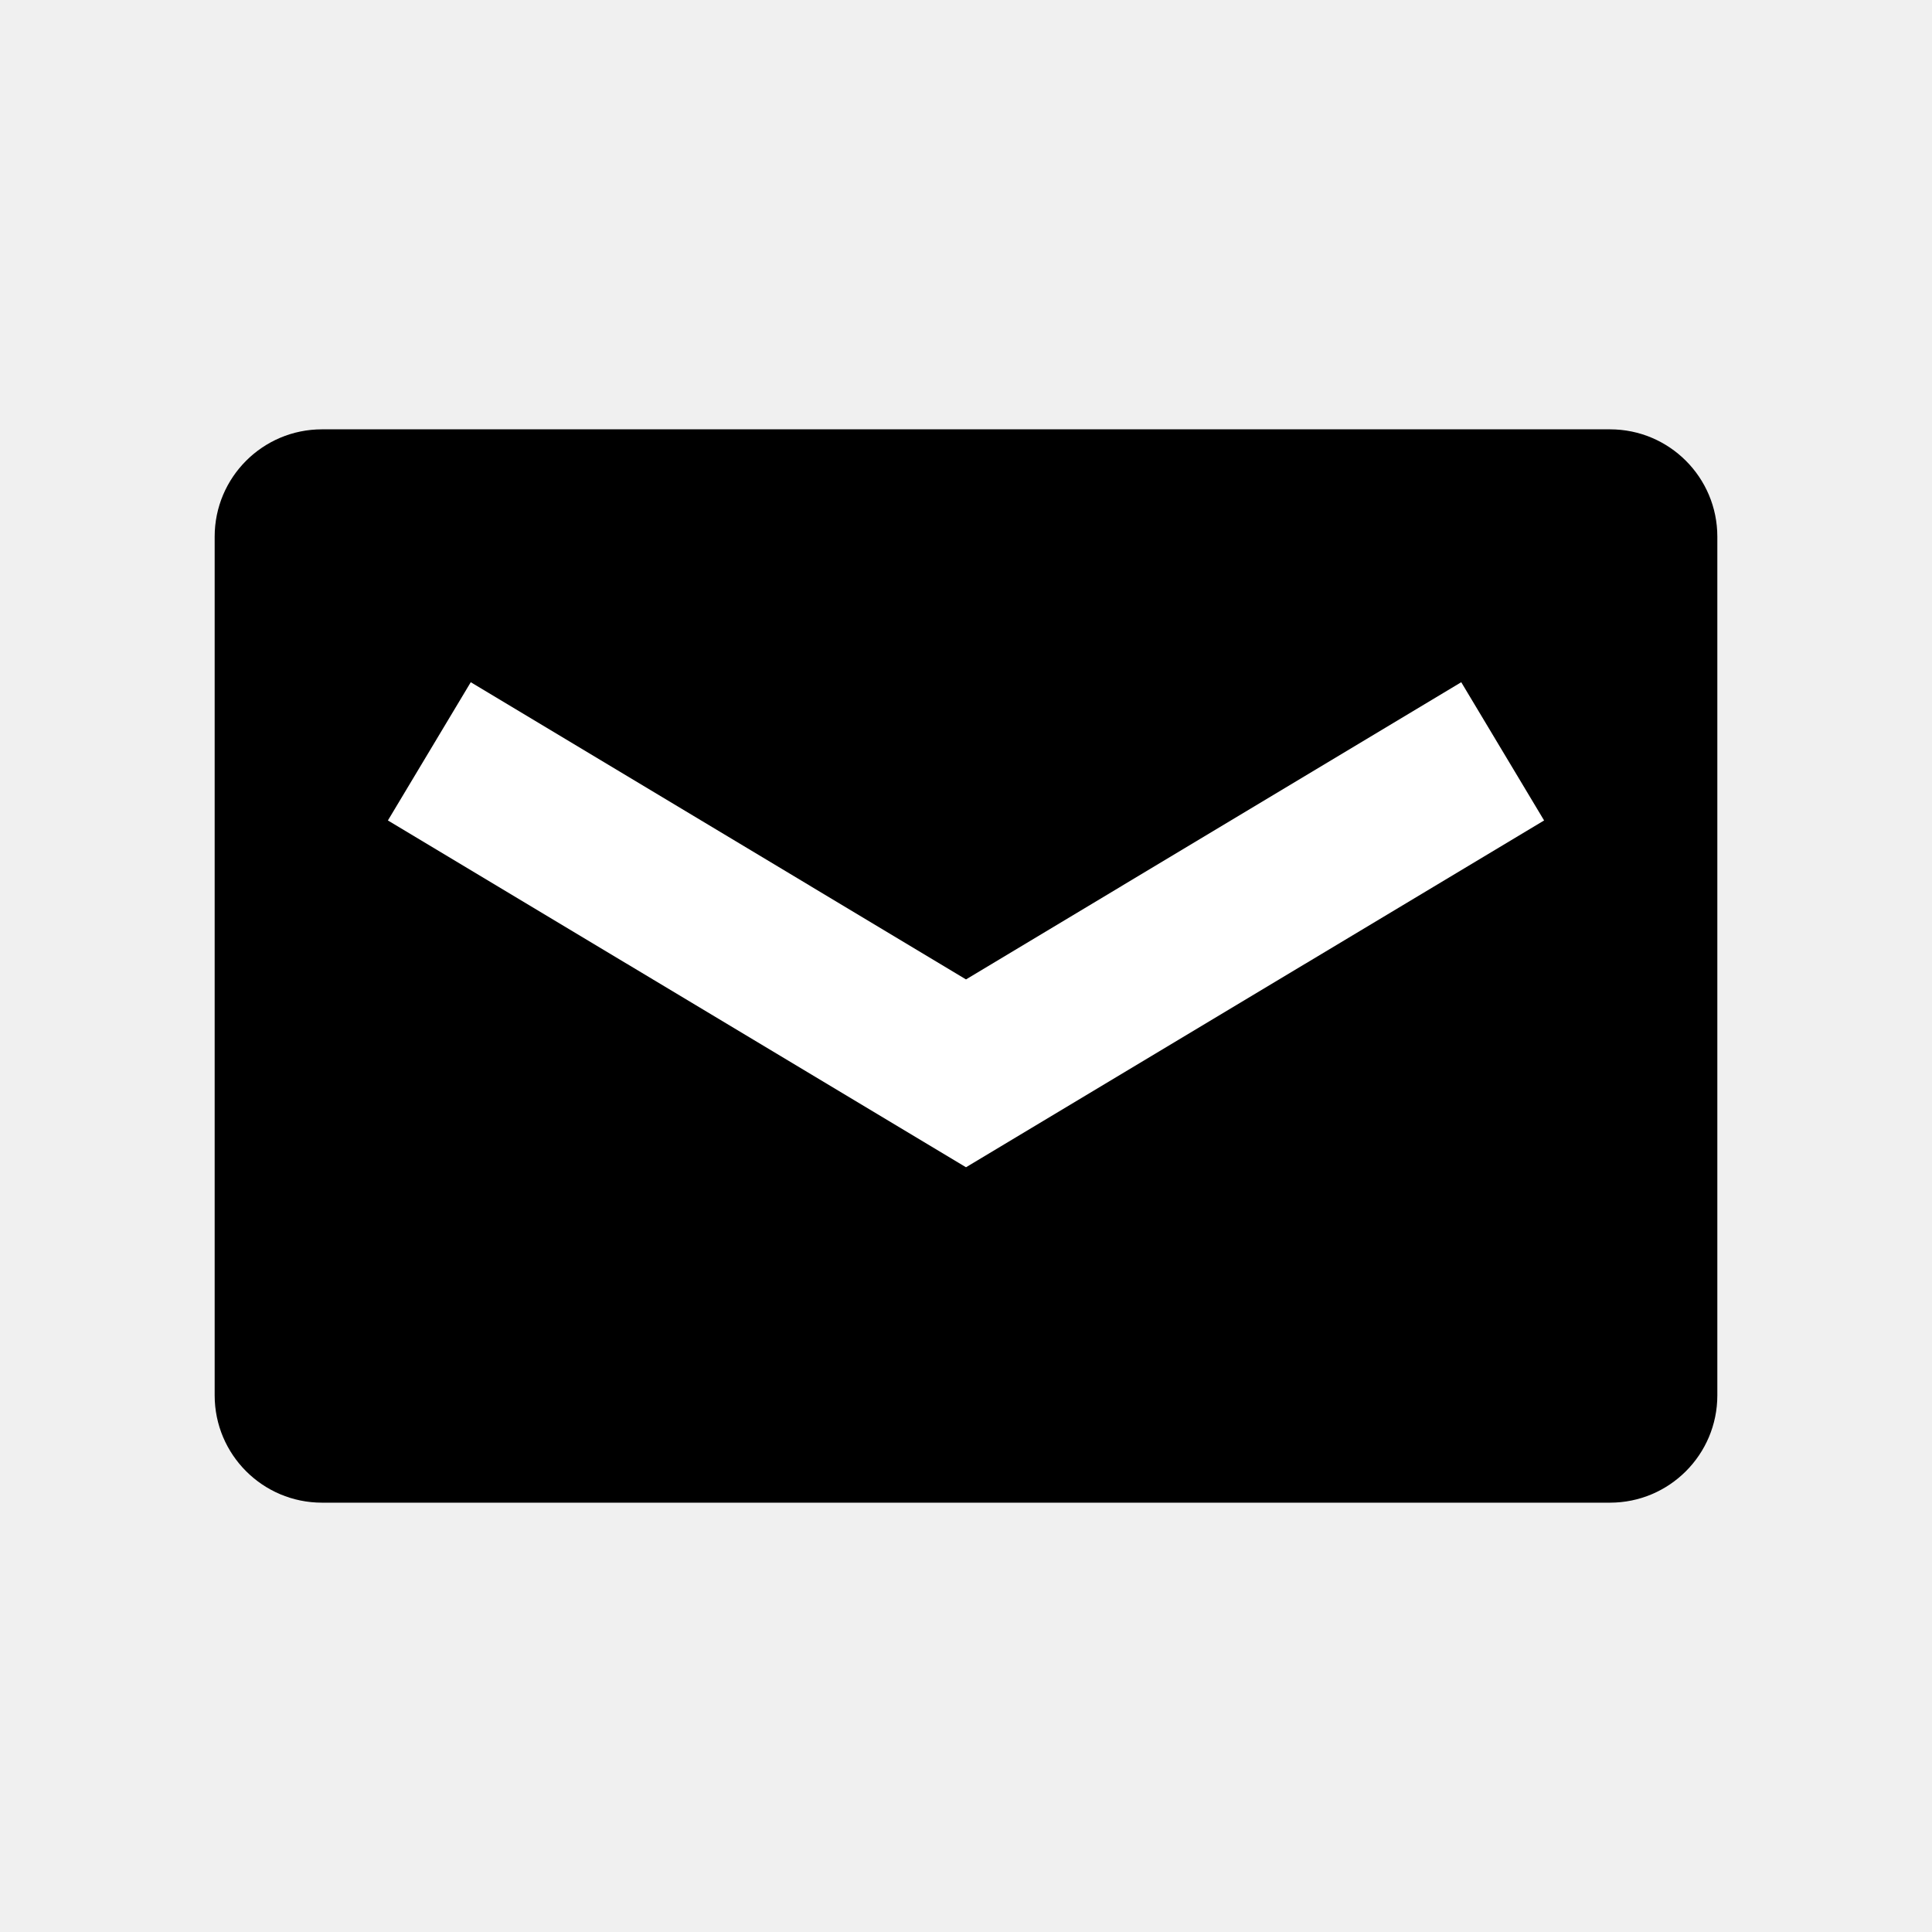
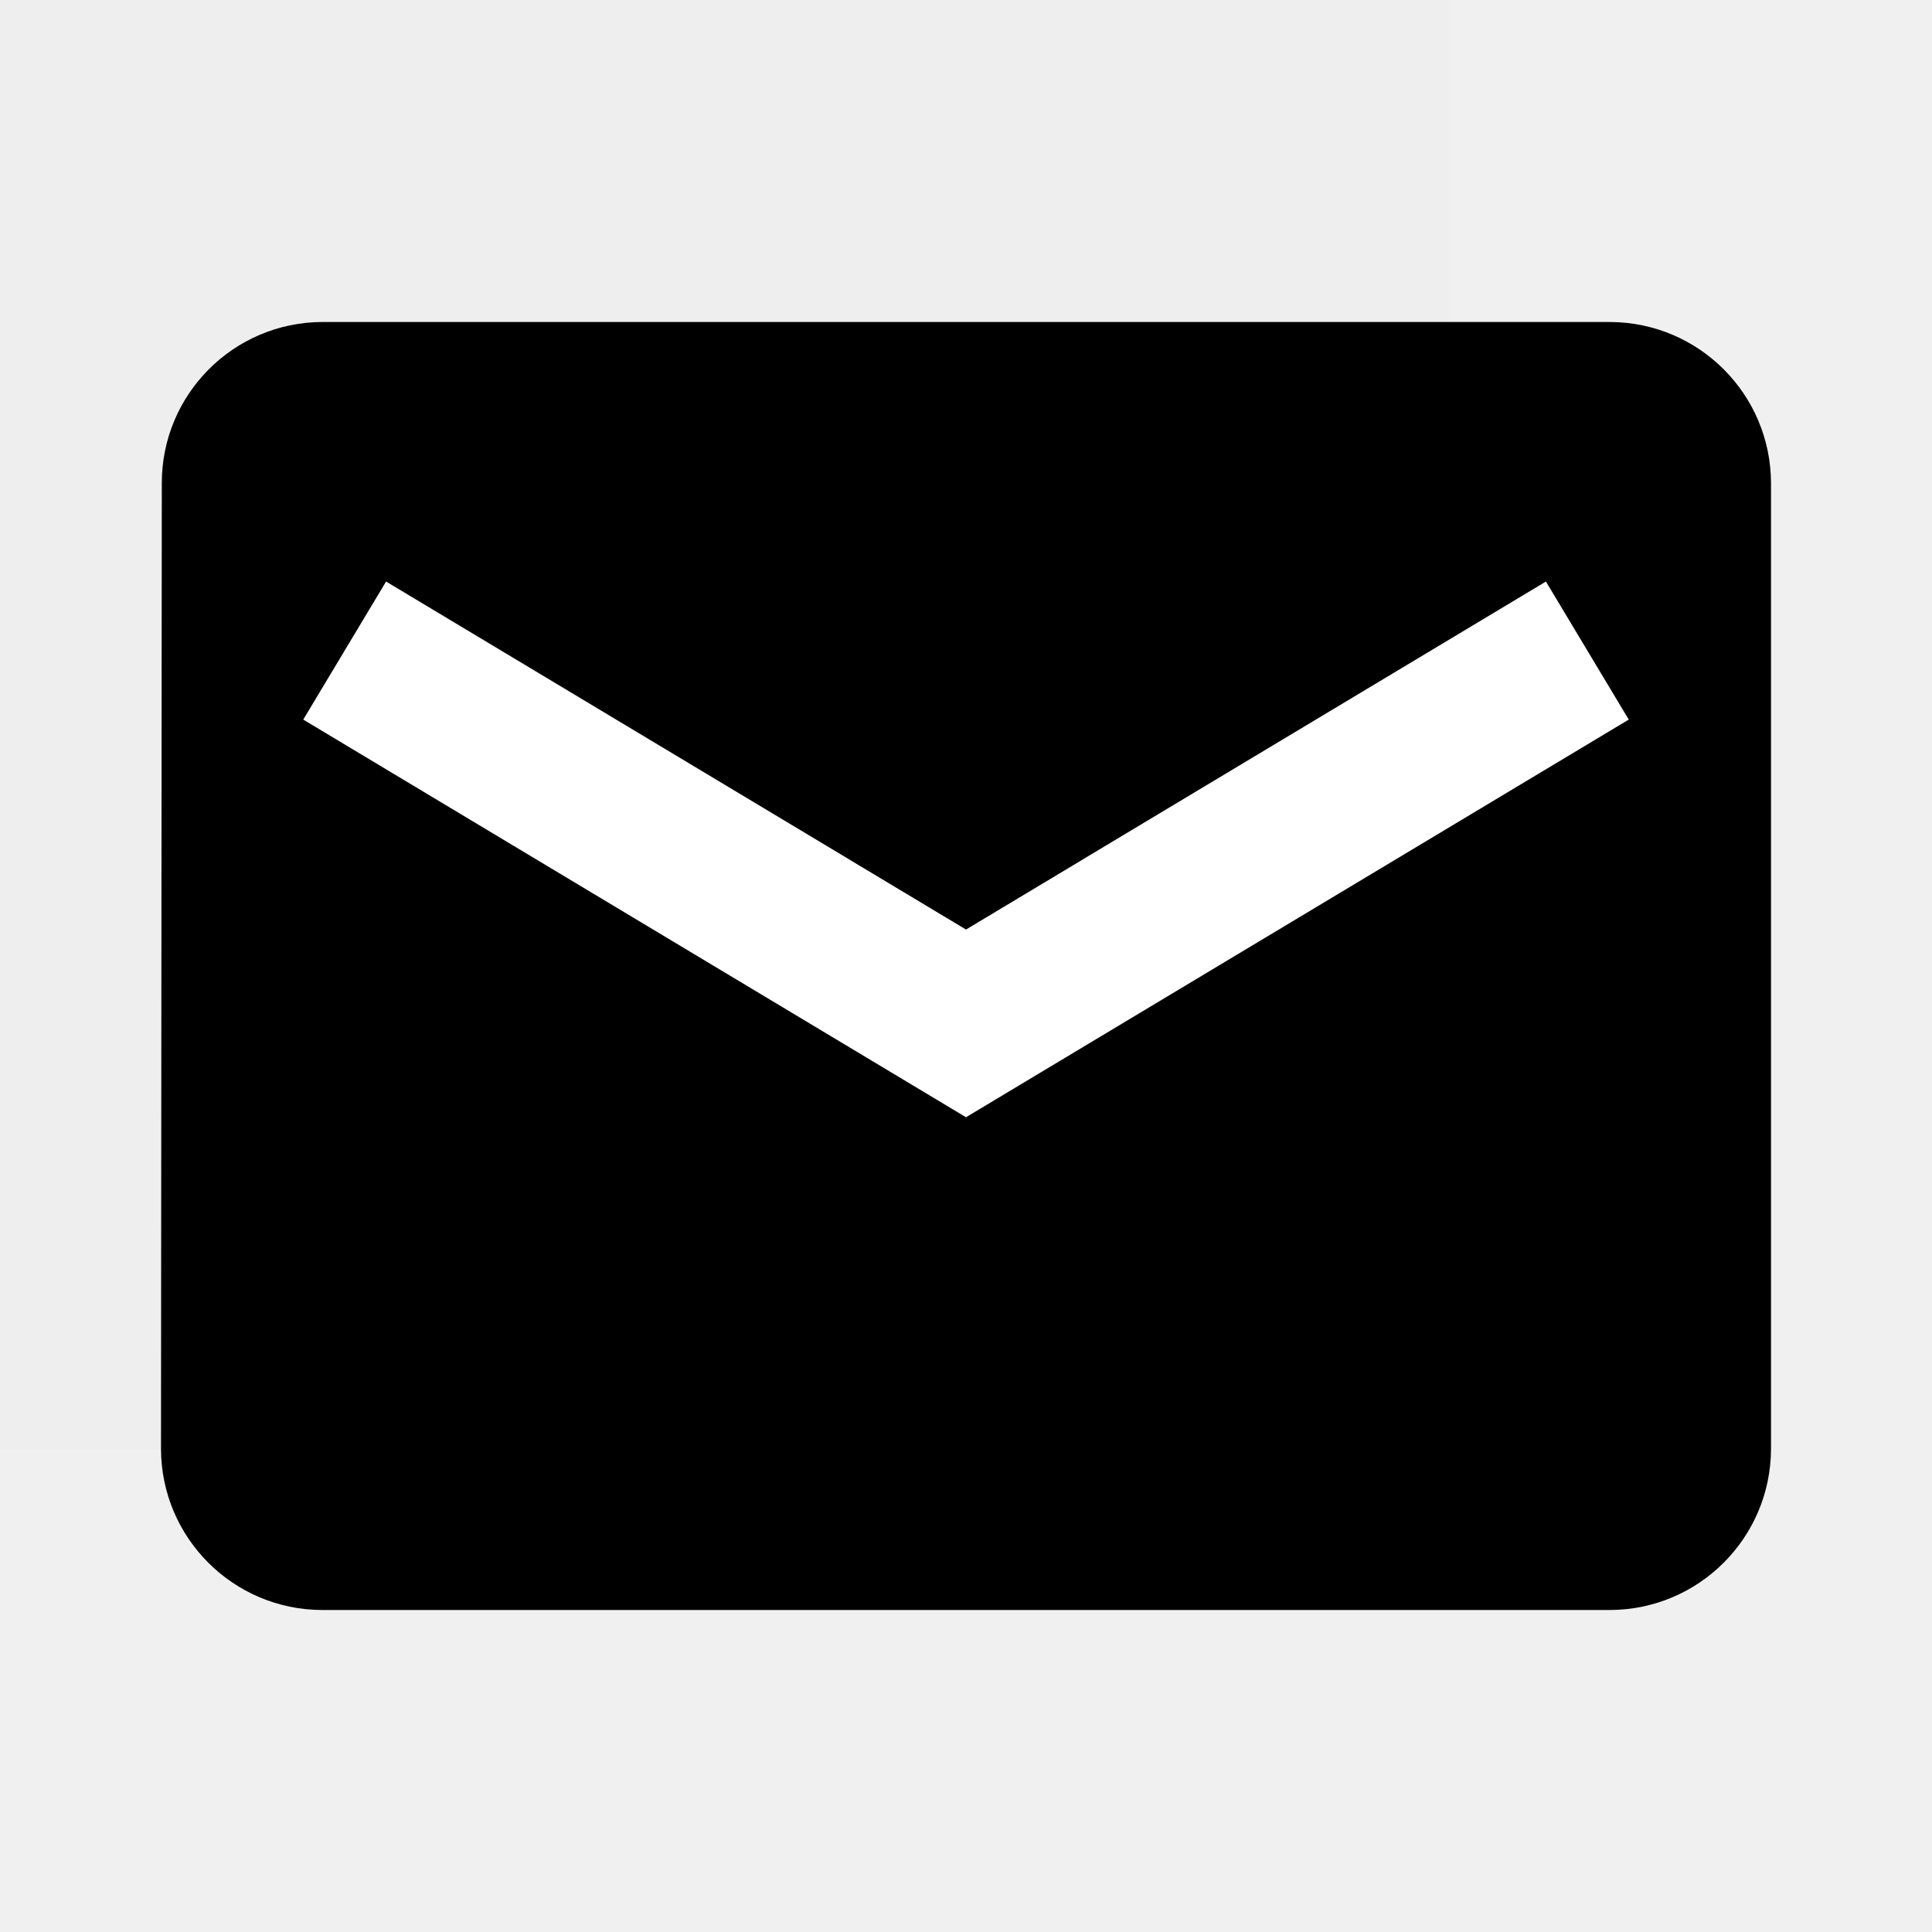
- <svg xmlns="http://www.w3.org/2000/svg" id="18b5569a-8e80-480f-9348-f5fd0973afaa" data-name="Layer 1" viewBox="0 0 18 18">
-   <rect x="2" y="4" width="14" height="10" rx="1" ry="1" />
-   <polygon points="9 10.875 3.614 7.644 4.386 6.356 9 9.125 13.614 6.356 14.386 7.644 9 10.875" fill="#fff" />
+ <svg xmlns="http://www.w3.org/2000/svg" id="90658591-9c59-4b34-87dc-f464a1f4b2e7" data-name="Layer 1" viewBox="0 0 24 24">
+   <g opacity="0.008">
+     <rect x="-6" y="-6" width="24" height="24" />
+   </g>
+   <path d="M20,4H4A2,2,0,0,0,2.01,6L2,18a2.006,2.006,0,0,0,2,2H20a2.006,2.006,0,0,0,2-2V6A2.006,2.006,0,0,0,20,4Z" />
+   <polygon points="12 13.879 3.767 8.939 4.796 7.224 12 11.547 19.204 7.224 20.233 8.939 12 13.879" fill="#fff" />
</svg>
